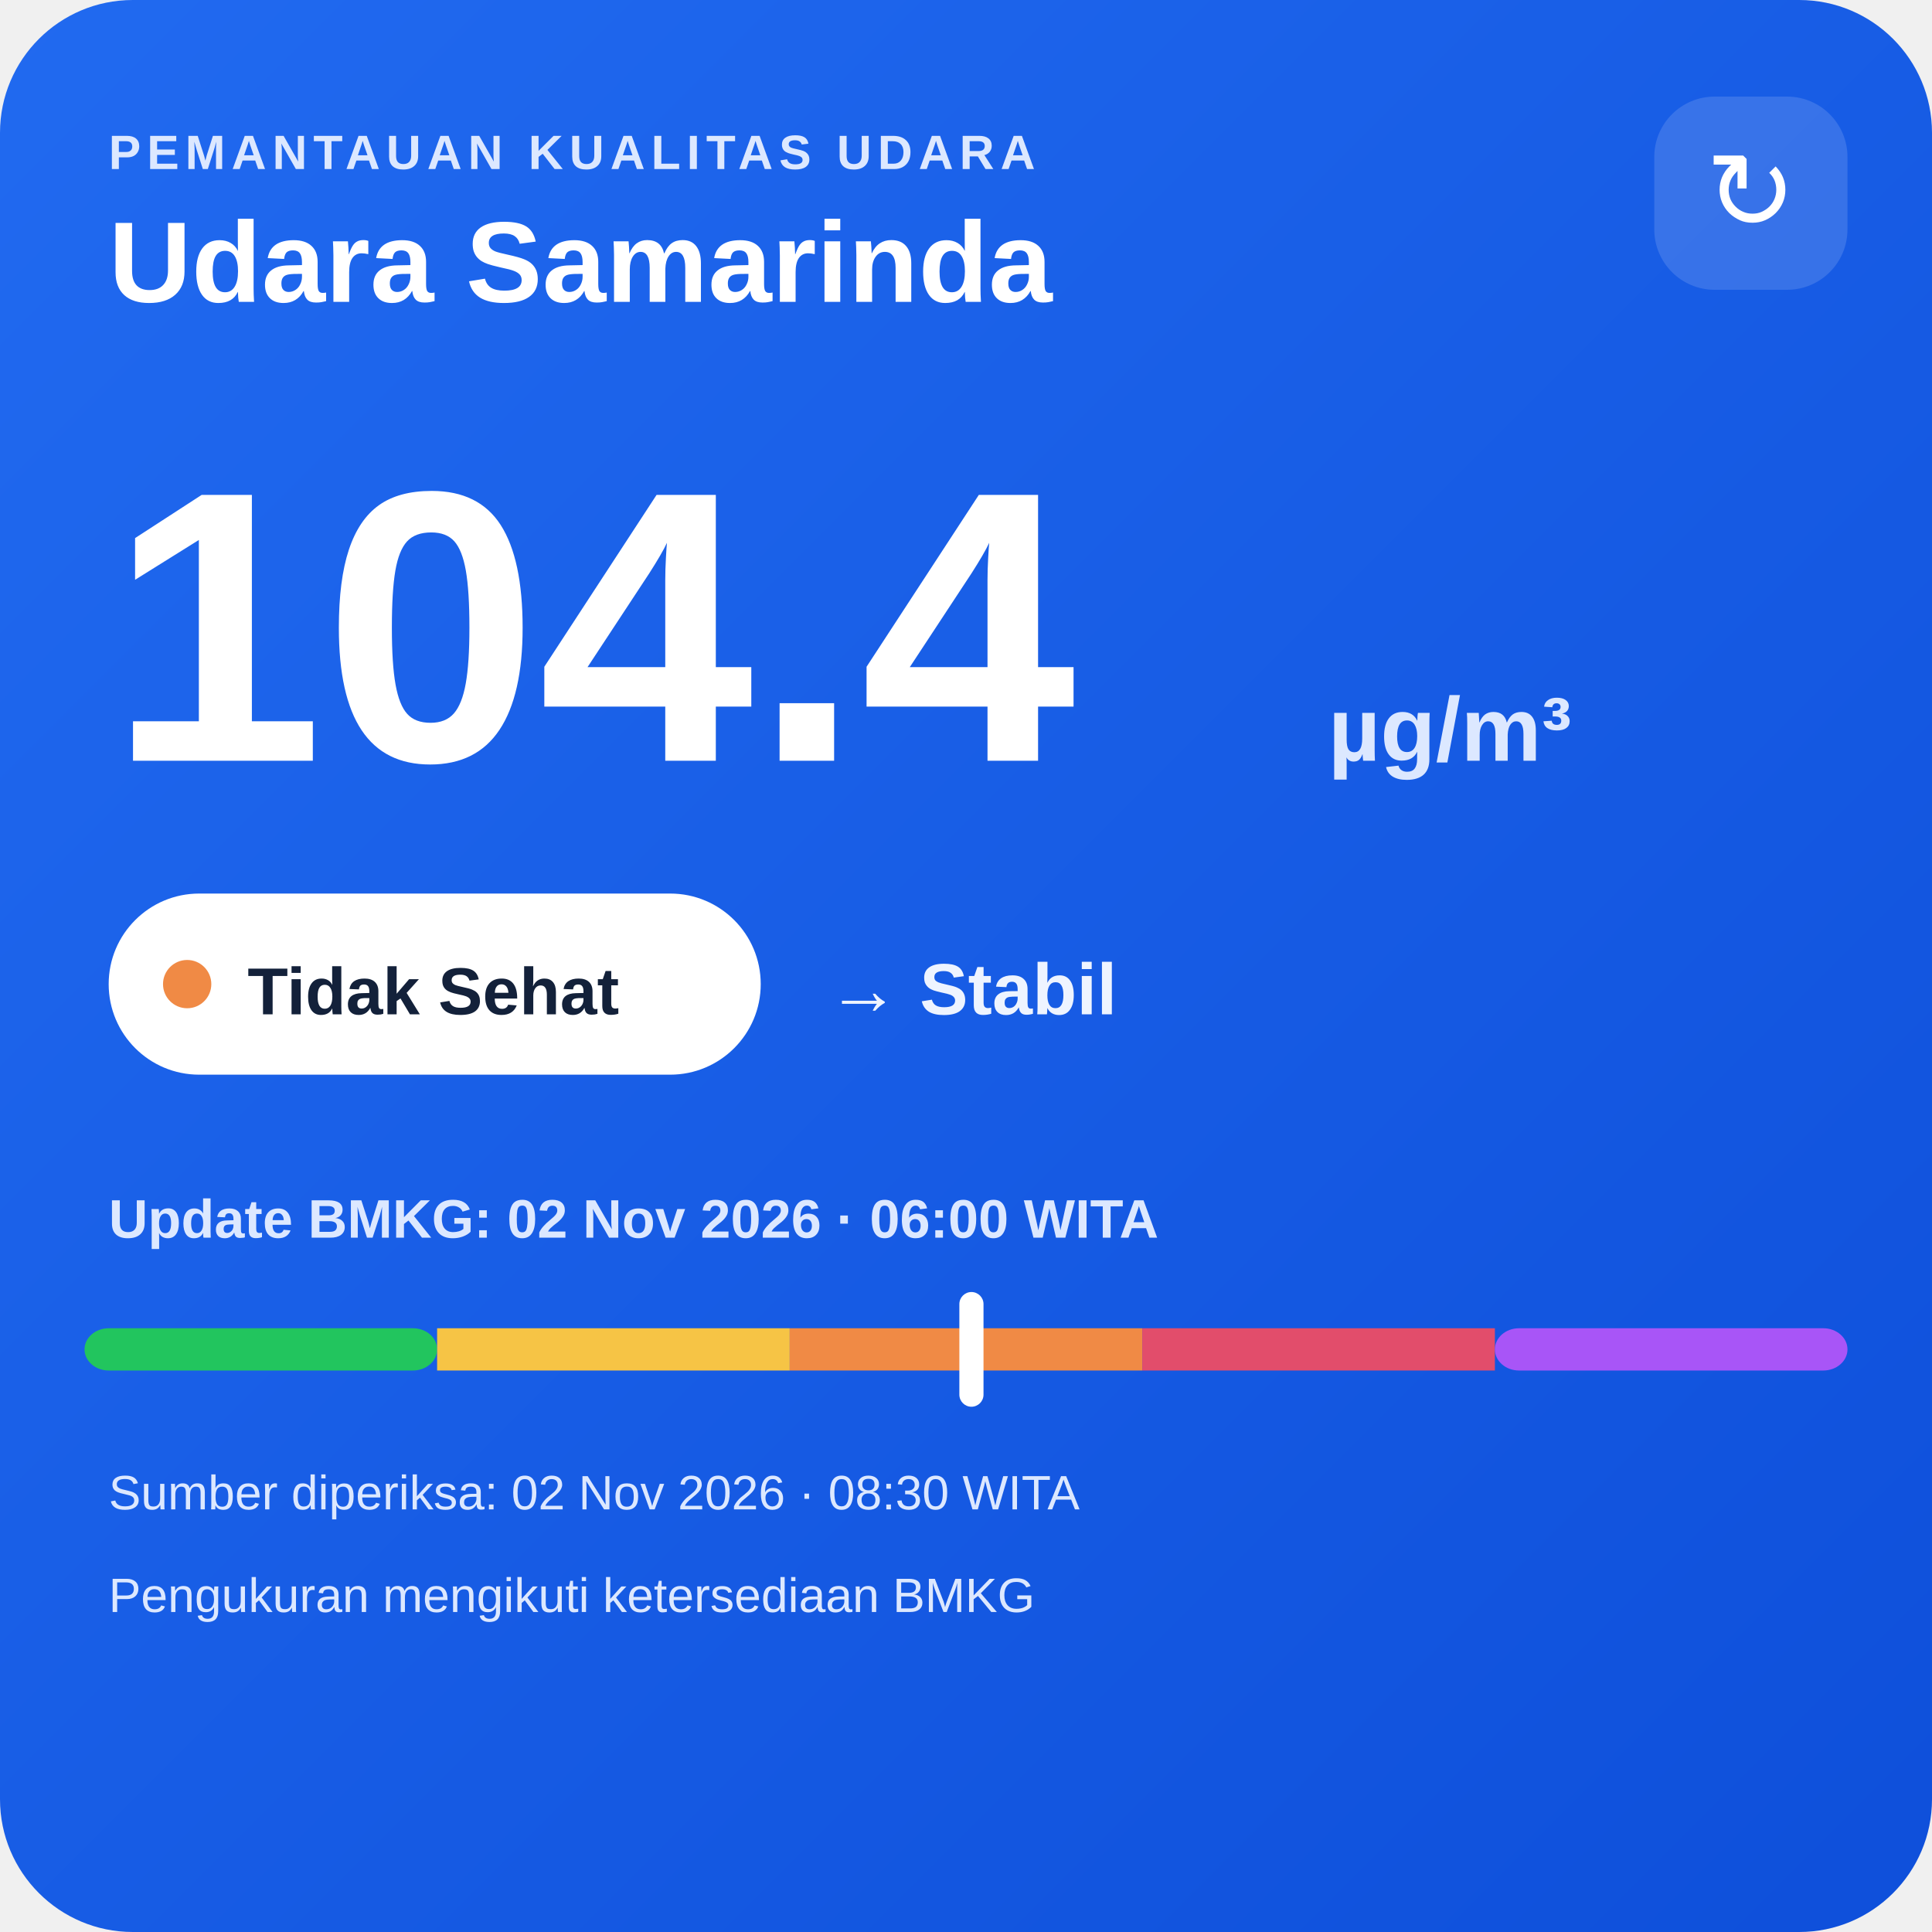
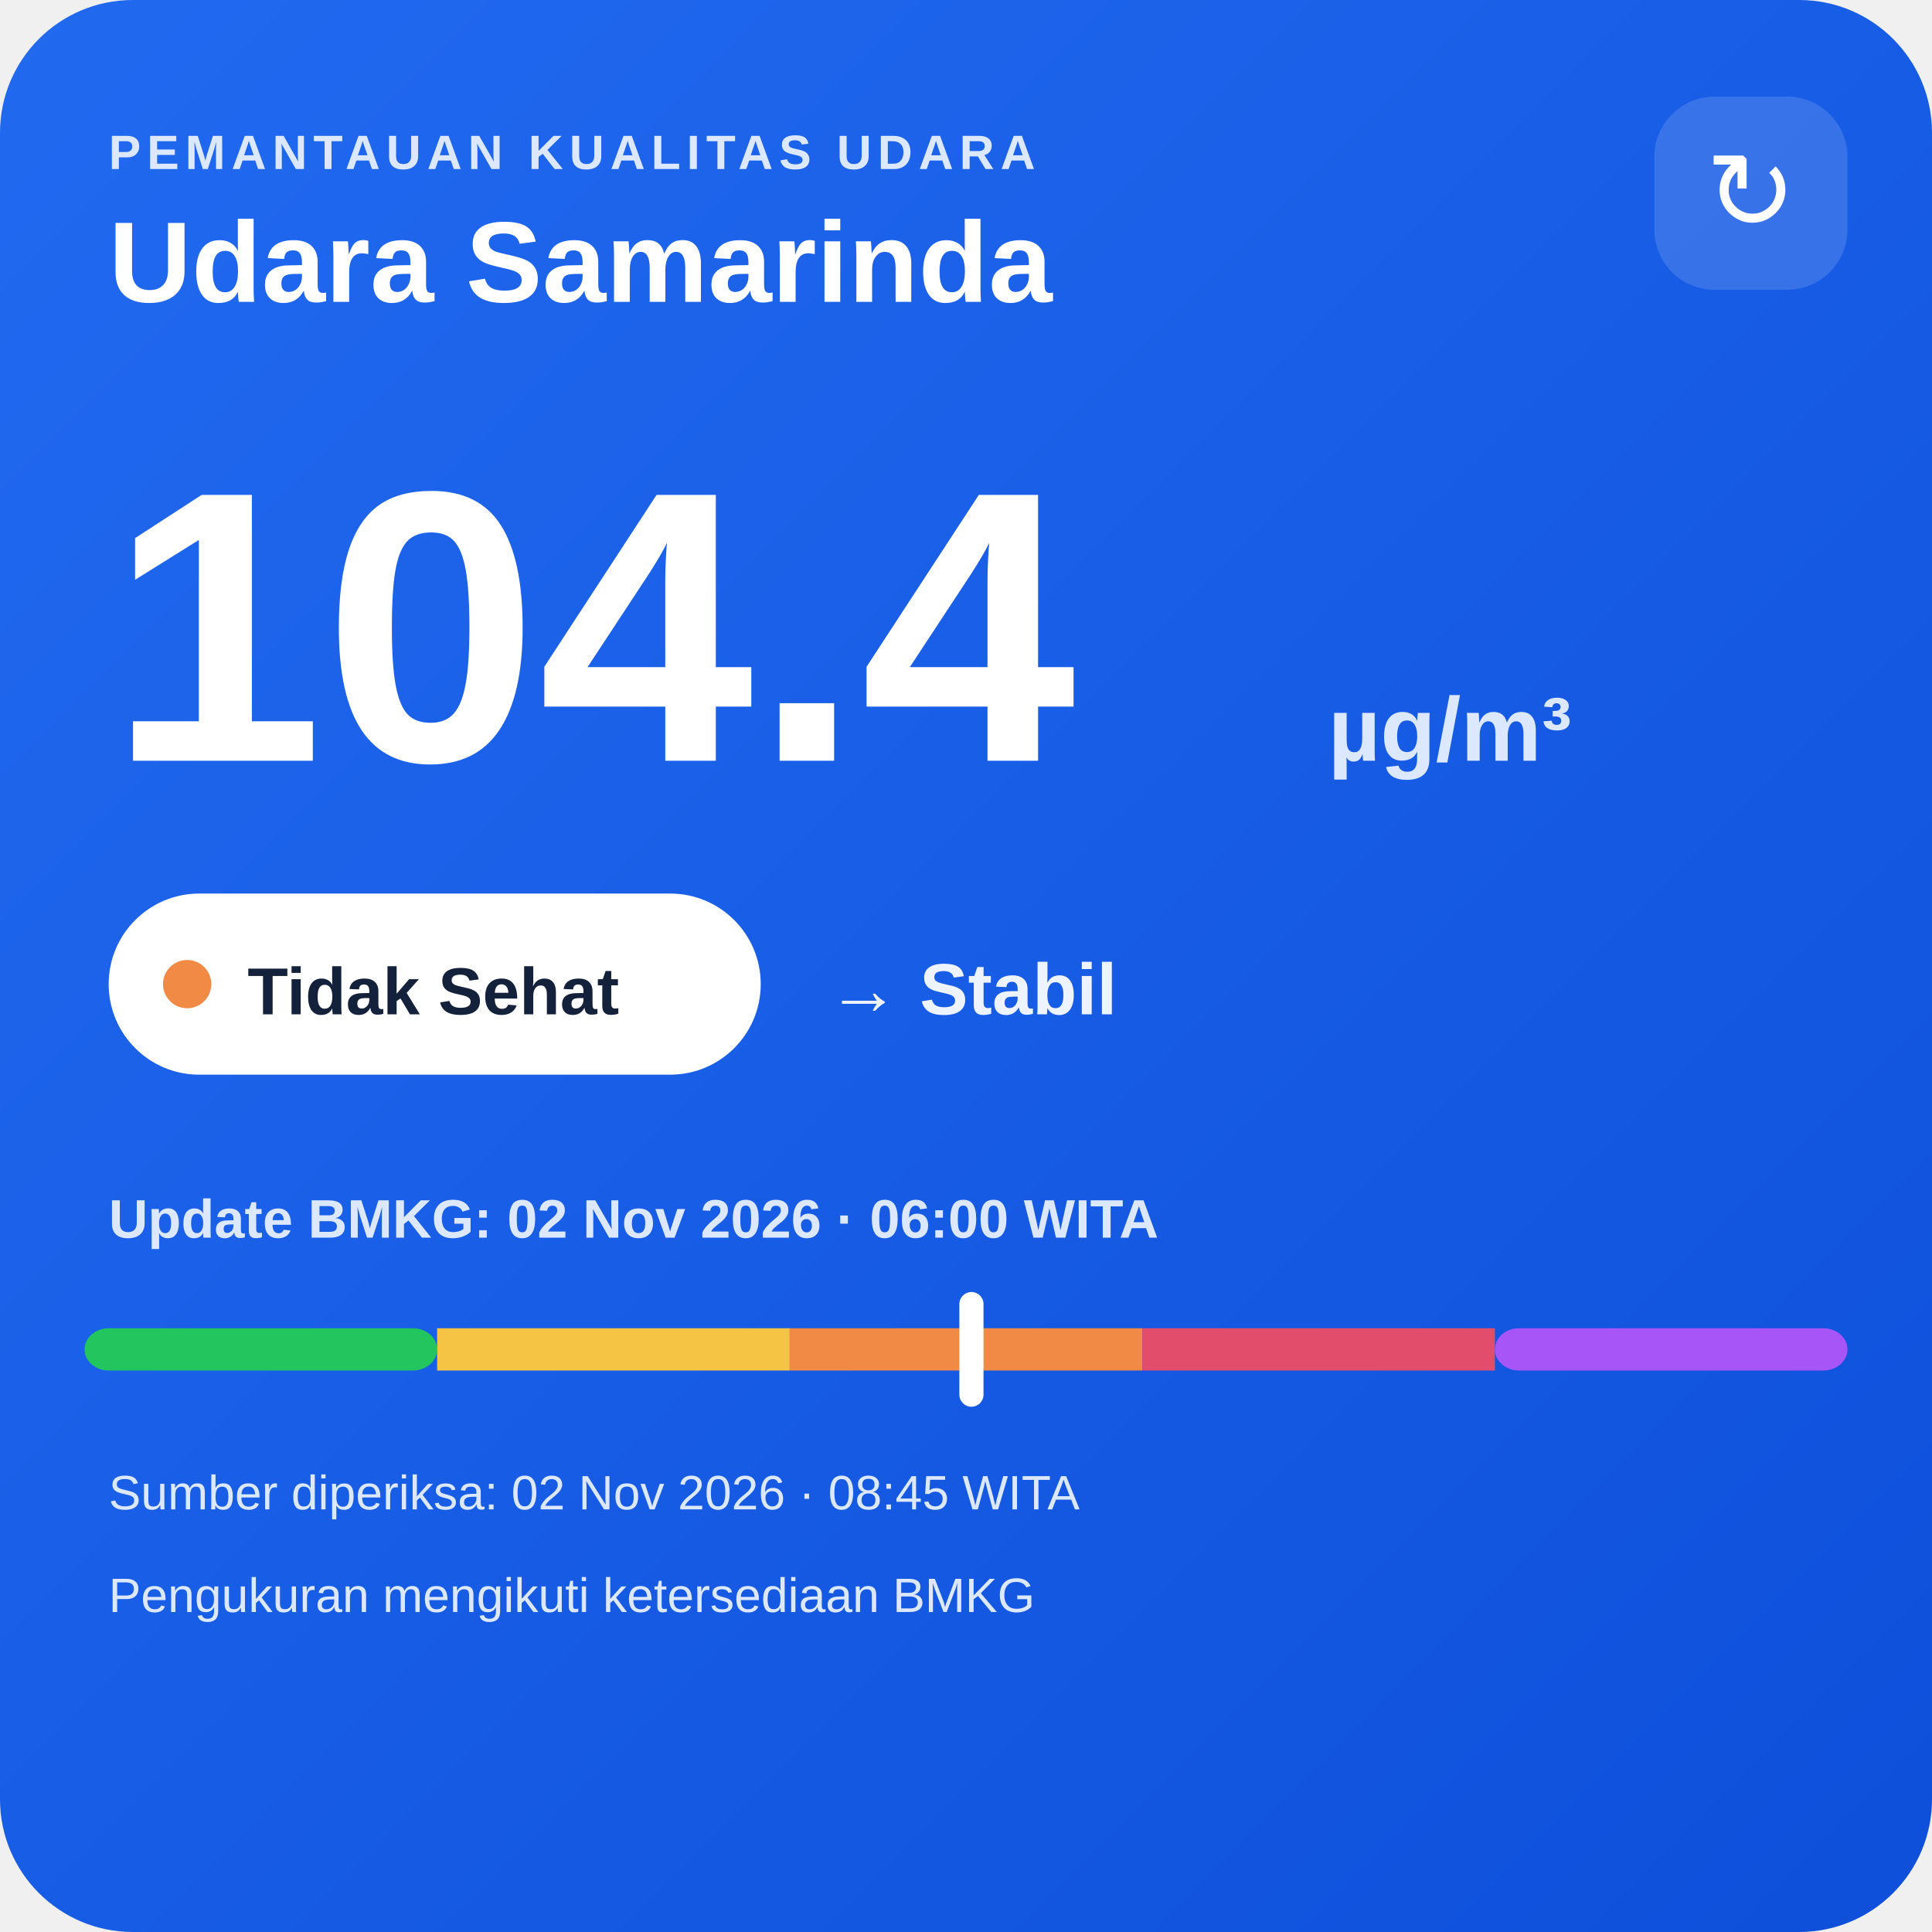
<svg xmlns="http://www.w3.org/2000/svg" width="320" height="320" viewBox="0 0 320 320">
  <defs>
    <linearGradient id="bg" x1="0" y1="0" x2="1" y2="1">
      <stop offset="0" stop-color="#216af0" />
      <stop offset="1" stop-color="#0e4fda" />
    </linearGradient>
  </defs>
  <rect width="320" height="320" rx="22" fill="url(#bg)" />
  <text x="18" y="28" fill="#dce8ff" font-family="Arial,sans-serif" font-size="8" font-weight="700" letter-spacing="1">PEMANTAUAN KUALITAS UDARA</text>
  <text x="18" y="50" fill="#ffffff" font-family="Arial,sans-serif" font-size="19" font-weight="700">Udara Samarinda</text>
  <rect x="274" y="16" width="32" height="32" rx="10" fill="#ffffff" fill-opacity=".14" />
  <text x="290" y="38" text-anchor="middle" fill="#ffffff" font-family="Arial,sans-serif" font-size="18">↻</text>
  <text x="18" y="126" fill="#ffffff" font-family="Arial,sans-serif" font-size="64" font-weight="800">104.4</text>
  <text x="220" y="126" fill="#dce8ff" font-family="Arial,sans-serif" font-size="15" font-weight="700">µg/m³</text>
  <rect x="18" y="148" width="108" height="30" rx="15" fill="#ffffff" />
  <circle cx="31" cy="163" r="4" fill="#f08a45" />
  <text x="41" y="168" fill="#13213a" font-family="Arial,sans-serif" font-size="11" font-weight="700">Tidak Sehat</text>
  <text x="137" y="168" fill="#eef4ff" font-family="Arial,sans-serif" font-size="12" font-weight="700">→ Stabil</text>
  <text x="18" y="205" fill="#dce8ff" font-family="Arial,sans-serif" font-size="9" font-weight="700">Update BMKG: 02 Nov 2026 · 06:00 WITA</text>
  <rect x="14" y="220" width="58.4" height="7" rx="4" fill="#22c55e" />
  <rect x="72.4" y="220" width="58.4" height="7" fill="#f6c445" />
  <rect x="130.8" y="220" width="58.4" height="7" fill="#f08a45" />
  <rect x="189.2" y="220" width="58.4" height="7" fill="#e24d6b" />
  <rect x="247.6" y="220" width="58.4" height="7" rx="4" fill="#a855f7" />
  <rect x="158.9" y="214" width="4" height="19" rx="2" fill="#ffffff" />
-   <text x="18" y="250" fill="#dce8ff" font-family="Arial,sans-serif" font-size="8">Sumber diperiksa: 02 Nov 2026 · 08:30 WITA</text>
+   <text x="18" y="250" fill="#dce8ff" font-family="Arial,sans-serif" font-size="8">Sumber diperiksa: 02 Nov 2026 · 08:45 WITA</text>
  <text x="18" y="267" fill="#dce8ff" font-family="Arial,sans-serif" font-size="8">Pengukuran mengikuti ketersediaan BMKG</text>
</svg>
